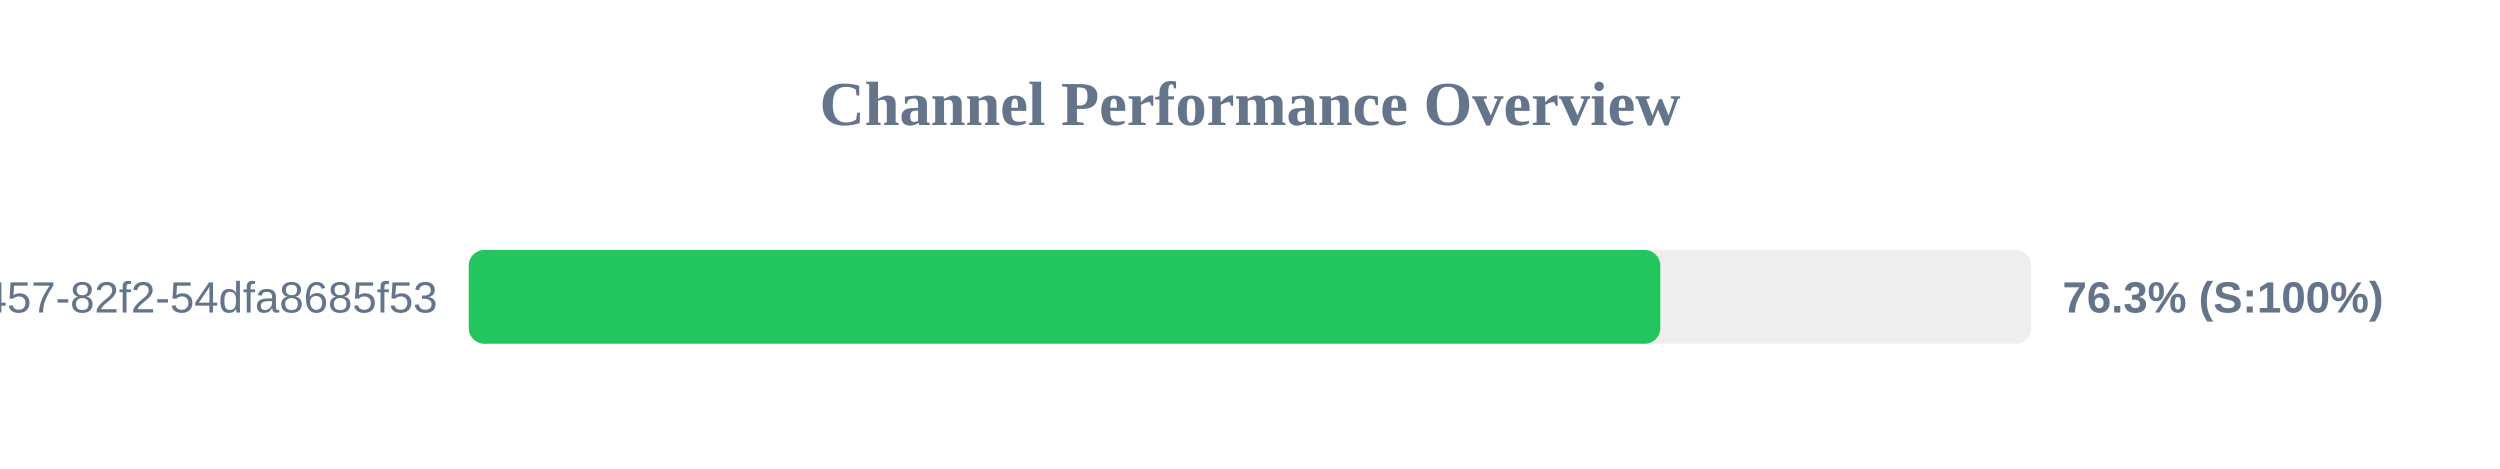
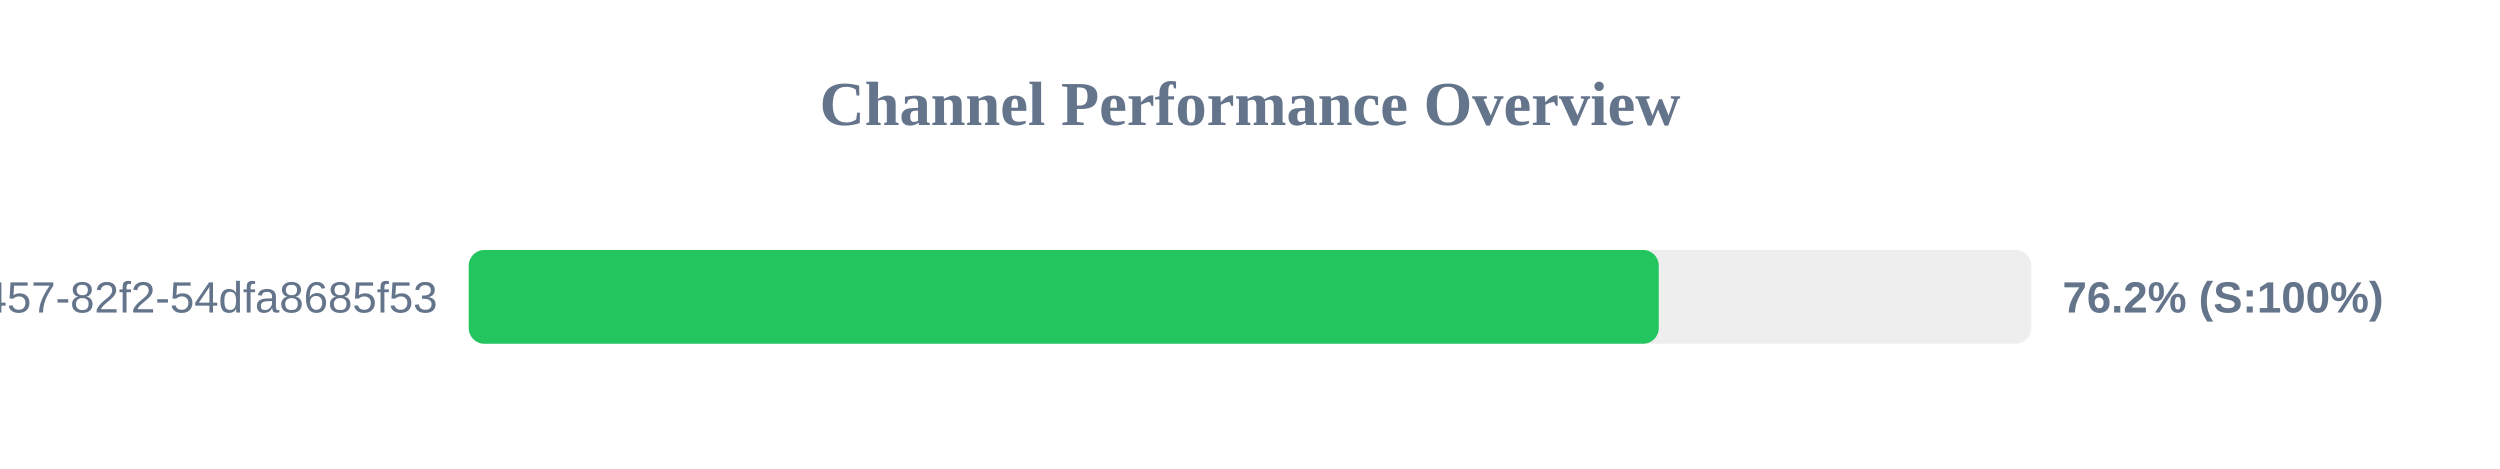
<svg xmlns="http://www.w3.org/2000/svg" width="800" height="150" version="1.1">
  <style>
        .row { font: 14px Arial; fill: #64748b; }
        .score { font: bold 14px Arial; fill: #64748b; }
    </style>
  <text x="400" y="40" text-anchor="middle" font-size="20px" font-weight="bold" fill="#64748b">Channel Performance Overview</text>
  <rect x="150" y="80" width="500" height="30" fill="#eee" rx="5" />
-   <rect x="150" y="80" width="381.3" height="30" fill="#22c55e" rx="5" />
+   <rect x="150" y="80" width="380.8" height="30" fill="#22c55e" rx="5" />
  <text x="140" y="100" text-anchor="end" class="row">?uuid=413c8b50-96bf-4457-82f2-54dfa8685f53</text>
-   <text x="660" y="100" text-anchor="start" class="score">76.3% (S:100%)</text>
+   <text x="660" y="100" text-anchor="start" class="score">76.2% (S:100%)</text>
</svg>
